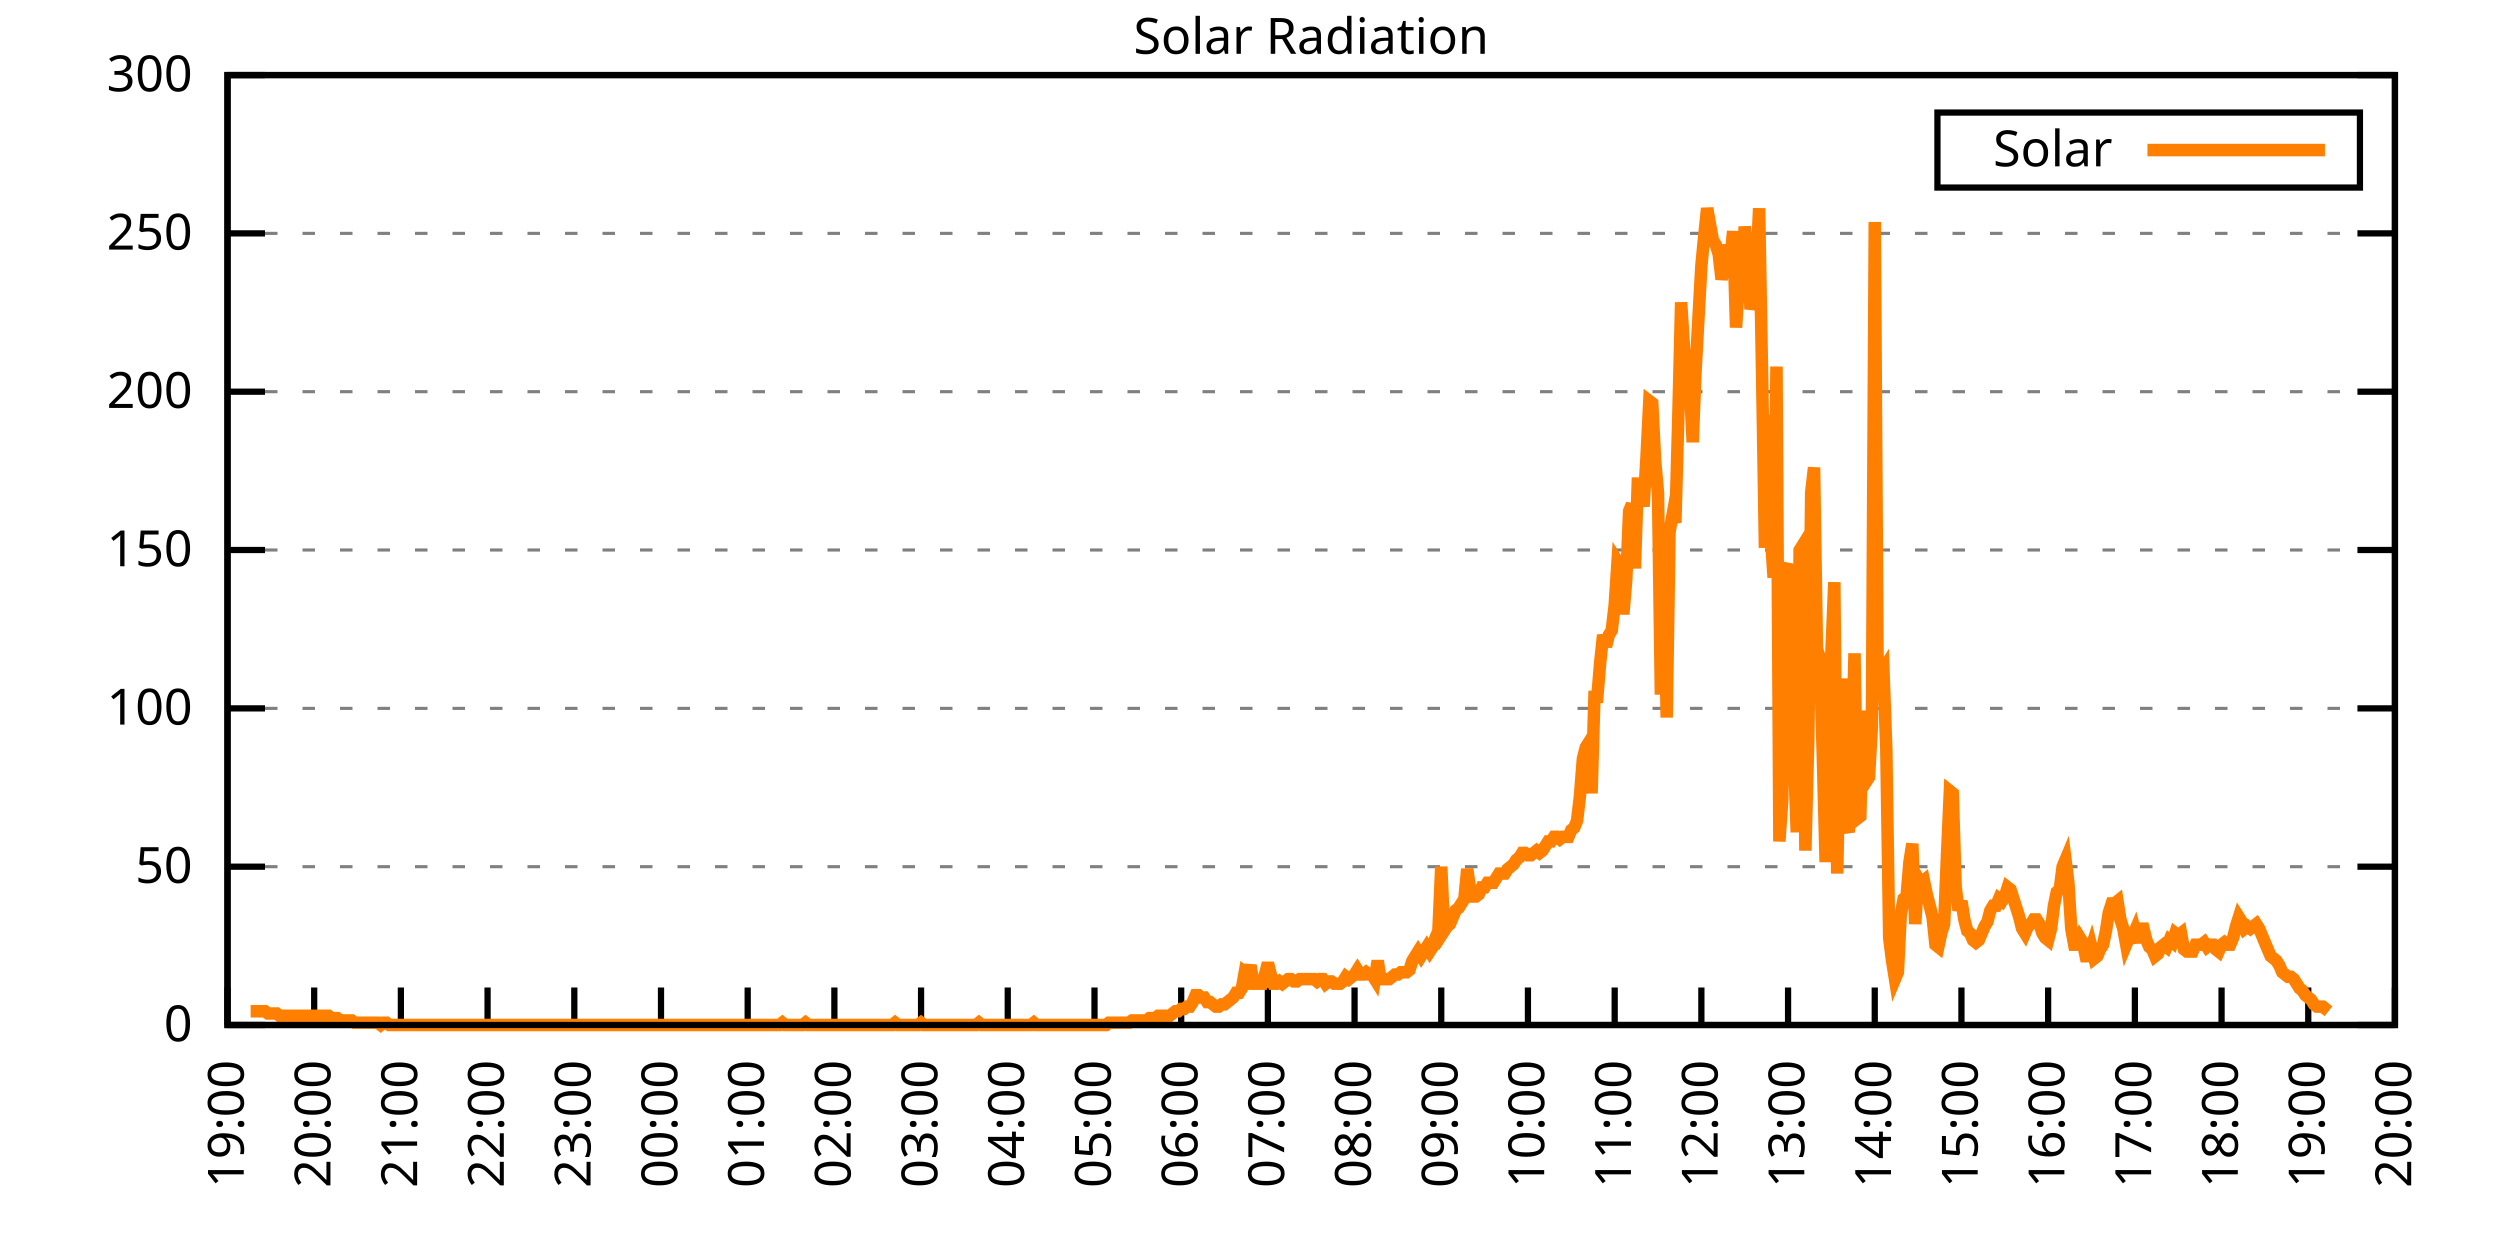
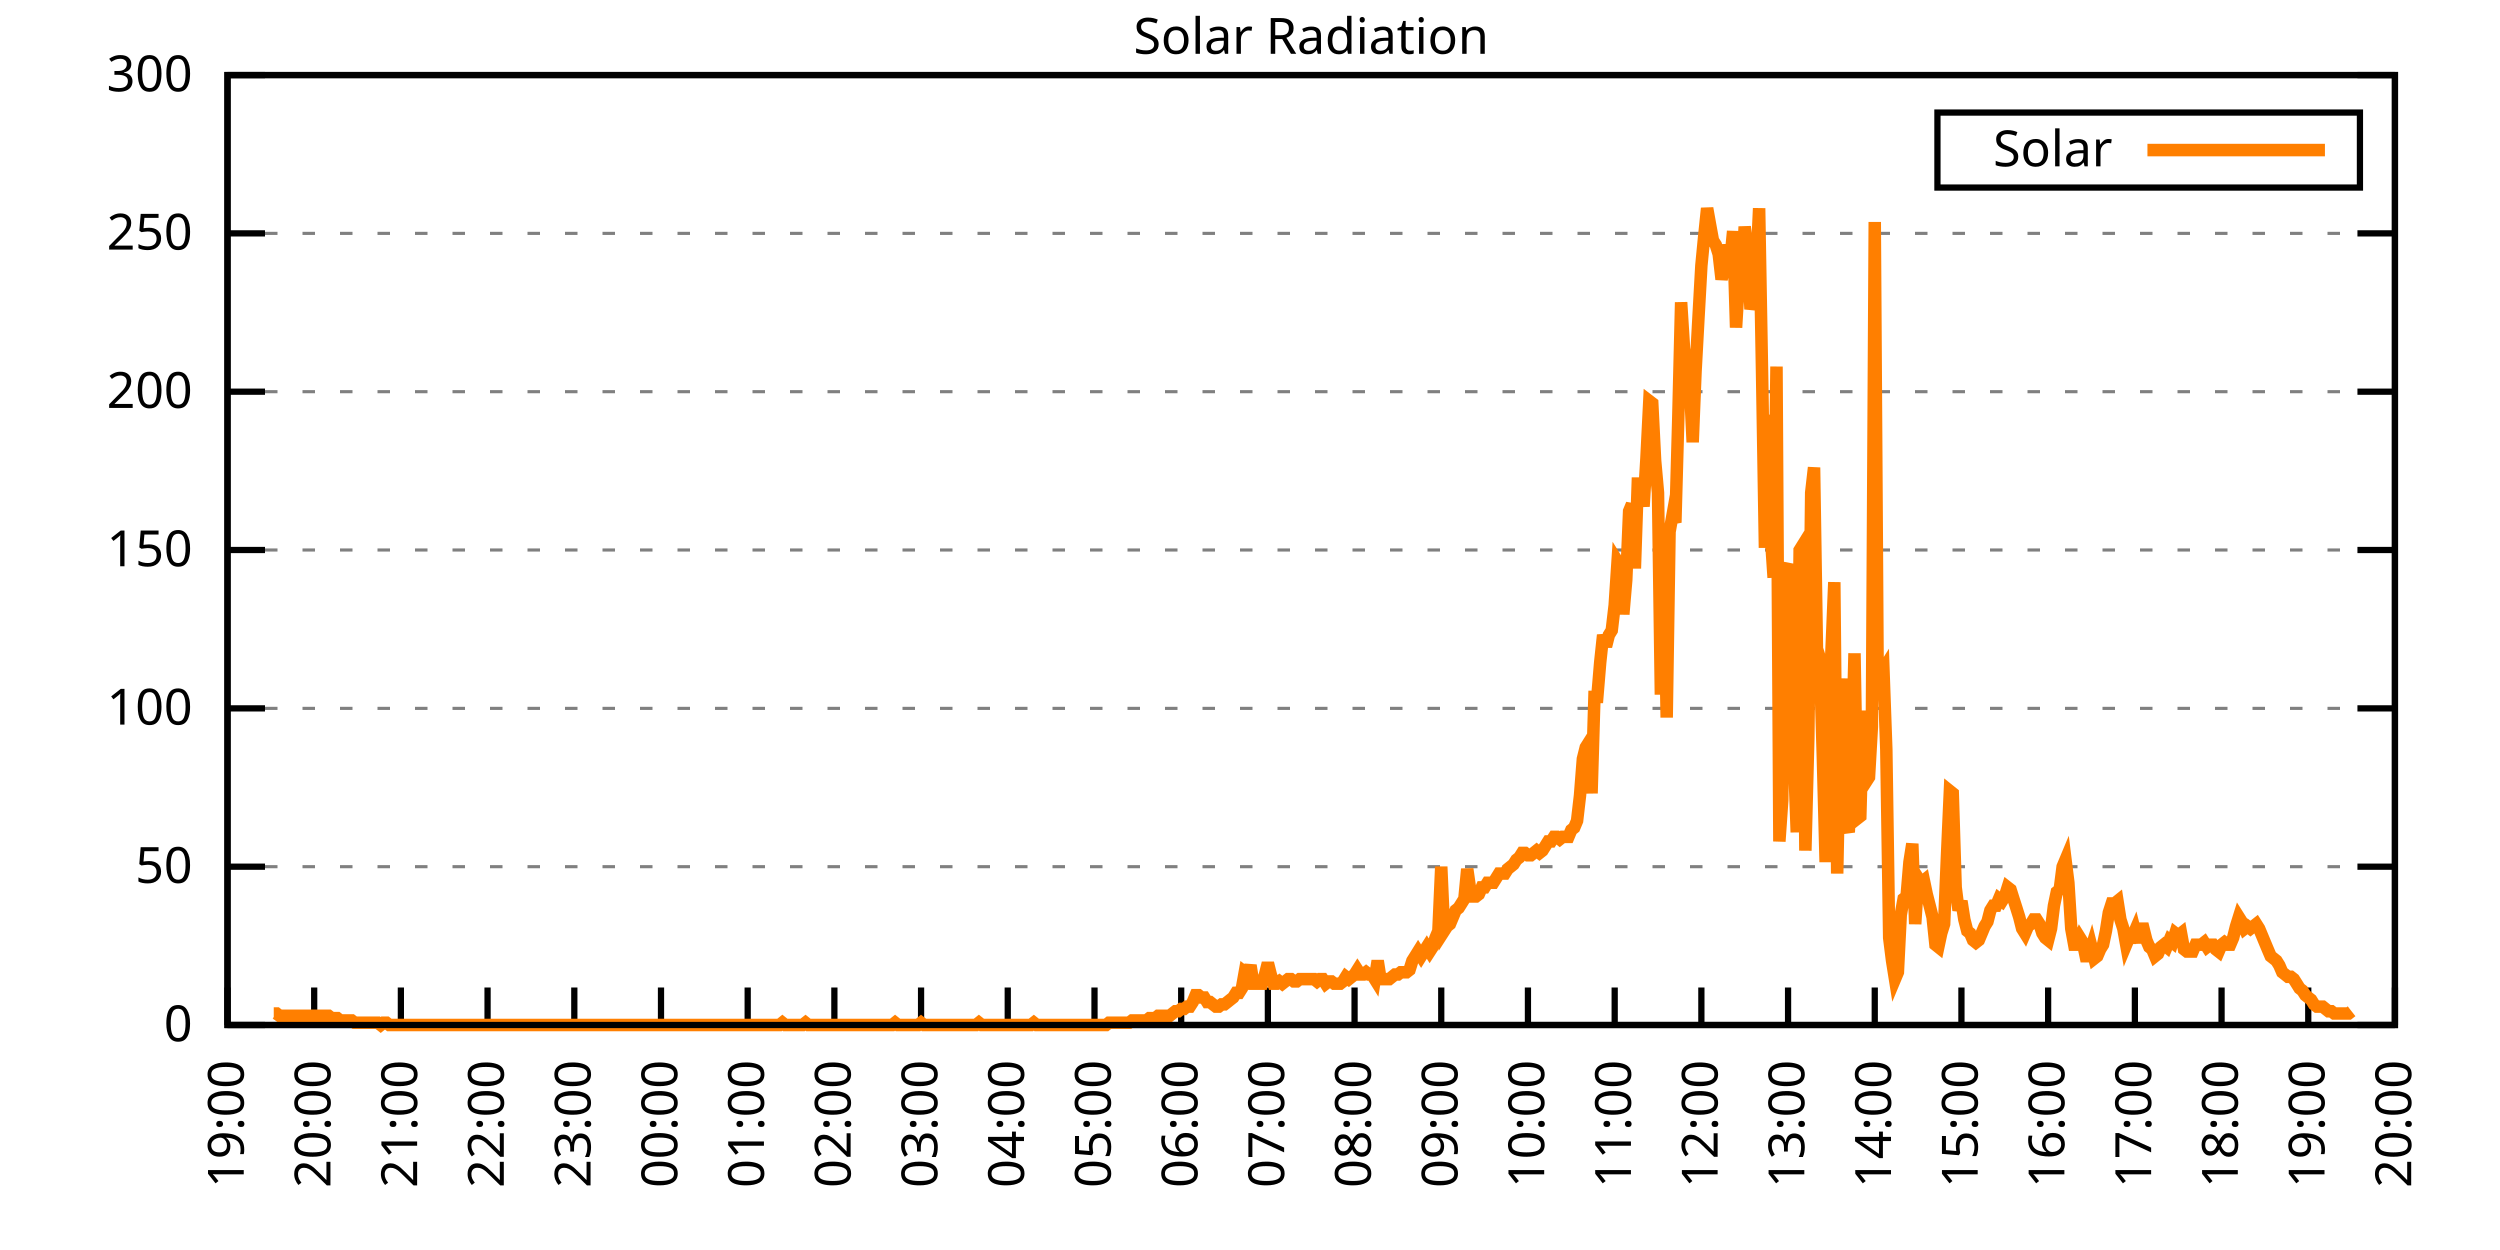
<svg xmlns="http://www.w3.org/2000/svg" xmlns:xlink="http://www.w3.org/1999/xlink" width="400" height="200" viewBox="0 0 400 200">
  <g id="gnuplot_canvas">
    <rect x="0" y="0" width="400" height="200" fill="none" />
    <defs>
      <circle id="gpDot" r="0.5" stroke-width="0.5" stroke="currentColor" />
      <path id="gpPt0" stroke-width="0.333" stroke="currentColor" d="M-1,0 h2 M0,-1 v2" />
      <path id="gpPt1" stroke-width="0.333" stroke="currentColor" d="M-1,-1 L1,1 M1,-1 L-1,1" />
      <path id="gpPt2" stroke-width="0.333" stroke="currentColor" d="M-1,0 L1,0 M0,-1 L0,1 M-1,-1 L1,1 M-1,1 L1,-1" />
      <rect id="gpPt3" stroke-width="0.333" stroke="currentColor" x="-1" y="-1" width="2" height="2" />
      <rect id="gpPt4" stroke-width="0.333" stroke="currentColor" fill="currentColor" x="-1" y="-1" width="2" height="2" />
      <circle id="gpPt5" stroke-width="0.333" stroke="currentColor" cx="0" cy="0" r="1" />
      <use xlink:href="#gpPt5" id="gpPt6" fill="currentColor" stroke="none" />
      <path id="gpPt7" stroke-width="0.333" stroke="currentColor" d="M0,-1.33 L-1.33,0.67 L1.33,0.67 z" />
      <use xlink:href="#gpPt7" id="gpPt8" fill="currentColor" stroke="none" />
      <use xlink:href="#gpPt7" id="gpPt9" stroke="currentColor" transform="rotate(180)" />
      <use xlink:href="#gpPt9" id="gpPt10" fill="currentColor" stroke="none" />
      <use xlink:href="#gpPt3" id="gpPt11" stroke="currentColor" transform="rotate(45)" />
      <use xlink:href="#gpPt11" id="gpPt12" fill="currentColor" stroke="none" />
      <path id="gpPt13" stroke-width="0.333" stroke="currentColor" d="M0,1.330 L1.265,0.411 L0.782,-1.067 L-0.782,-1.076 L-1.265,0.411 z" />
      <use xlink:href="#gpPt13" id="gpPt14" fill="currentColor" stroke="none" />
      <filter id="textbox" filterUnits="objectBoundingBox" x="0" y="0" height="1" width="1">
        <feFlood flood-color="white" flood-opacity="1" result="bgnd" />
        <feComposite in="SourceGraphic" in2="bgnd" operator="atop" />
      </filter>
      <filter id="greybox" filterUnits="objectBoundingBox" x="0" y="0" height="1" width="1">
        <feFlood flood-color="lightgrey" flood-opacity="1" result="grey" />
        <feComposite in="SourceGraphic" in2="grey" operator="atop" />
      </filter>
    </defs>
    <g fill="none" color="white" stroke="currentColor" stroke-width="1.00" stroke-linecap="butt" stroke-linejoin="miter">
</g>
    <g fill="none" color="black" stroke="currentColor" stroke-width="1.00" stroke-linecap="butt" stroke-linejoin="miter">
      <g stroke="none" shape-rendering="crispEdges">
        <polygon fill="rgb(255, 255, 255)" points="36.40,164.00 383.18,164.00 383.18,12.02 36.40,12.02 " />
      </g>
    </g>
    <g fill="none" color="black" stroke="currentColor" stroke-width="1.00" stroke-linecap="butt" stroke-linejoin="miter">
</g>
    <g fill="none" color="black" stroke="black" stroke-width="0.50" stroke-linecap="butt" stroke-linejoin="miter">
</g>
    <g fill="none" color="gray" stroke="currentColor" stroke-width="0.50" stroke-linecap="butt" stroke-linejoin="miter">
      <path stroke="gray" stroke-dasharray="2,4" class="gridline" d="M36.40,164.00 L383.19,164.00  " />
    </g>
    <g fill="none" color="gray" stroke="gray" stroke-width="1.00" stroke-linecap="butt" stroke-linejoin="miter">
</g>
    <g fill="none" color="black" stroke="currentColor" stroke-width="1.00" stroke-linecap="butt" stroke-linejoin="miter">
      <path stroke="black" d="M36.40,164.00 L42.40,164.00 M383.19,164.00 L377.19,164.00  " />
      <g transform="translate(30.80,166.60)" stroke="none" fill="black" font-family="Sans" font-size="8.00" text-anchor="end">
        <text>
          <tspan font-family="Sans"> 0</tspan>
        </text>
      </g>
    </g>
    <g fill="none" color="black" stroke="currentColor" stroke-width="1.00" stroke-linecap="butt" stroke-linejoin="miter">
</g>
    <g fill="none" color="black" stroke="black" stroke-width="0.50" stroke-linecap="butt" stroke-linejoin="miter">
</g>
    <g fill="none" color="gray" stroke="currentColor" stroke-width="0.50" stroke-linecap="butt" stroke-linejoin="miter">
      <path stroke="gray" stroke-dasharray="2,4" class="gridline" d="M36.40,138.67 L383.19,138.67  " />
    </g>
    <g fill="none" color="gray" stroke="gray" stroke-width="1.00" stroke-linecap="butt" stroke-linejoin="miter">
</g>
    <g fill="none" color="black" stroke="currentColor" stroke-width="1.00" stroke-linecap="butt" stroke-linejoin="miter">
      <path stroke="black" d="M36.40,138.67 L42.40,138.67 M383.19,138.67 L377.19,138.67  " />
      <g transform="translate(30.80,141.27)" stroke="none" fill="black" font-family="Sans" font-size="8.00" text-anchor="end">
        <text>
          <tspan font-family="Sans"> 50</tspan>
        </text>
      </g>
    </g>
    <g fill="none" color="black" stroke="currentColor" stroke-width="1.00" stroke-linecap="butt" stroke-linejoin="miter">
</g>
    <g fill="none" color="black" stroke="black" stroke-width="0.50" stroke-linecap="butt" stroke-linejoin="miter">
</g>
    <g fill="none" color="gray" stroke="currentColor" stroke-width="0.50" stroke-linecap="butt" stroke-linejoin="miter">
      <path stroke="gray" stroke-dasharray="2,4" class="gridline" d="M36.40,113.34 L383.19,113.34  " />
    </g>
    <g fill="none" color="gray" stroke="gray" stroke-width="1.00" stroke-linecap="butt" stroke-linejoin="miter">
</g>
    <g fill="none" color="black" stroke="currentColor" stroke-width="1.00" stroke-linecap="butt" stroke-linejoin="miter">
      <path stroke="black" d="M36.40,113.34 L42.40,113.34 M383.19,113.34 L377.19,113.34  " />
      <g transform="translate(30.80,115.94)" stroke="none" fill="black" font-family="Sans" font-size="8.00" text-anchor="end">
        <text>
          <tspan font-family="Sans"> 100</tspan>
        </text>
      </g>
    </g>
    <g fill="none" color="black" stroke="currentColor" stroke-width="1.00" stroke-linecap="butt" stroke-linejoin="miter">
</g>
    <g fill="none" color="black" stroke="black" stroke-width="0.50" stroke-linecap="butt" stroke-linejoin="miter">
</g>
    <g fill="none" color="gray" stroke="currentColor" stroke-width="0.50" stroke-linecap="butt" stroke-linejoin="miter">
      <path stroke="gray" stroke-dasharray="2,4" class="gridline" d="M36.40,88.00 L383.19,88.00  " />
    </g>
    <g fill="none" color="gray" stroke="gray" stroke-width="1.00" stroke-linecap="butt" stroke-linejoin="miter">
</g>
    <g fill="none" color="black" stroke="currentColor" stroke-width="1.00" stroke-linecap="butt" stroke-linejoin="miter">
      <path stroke="black" d="M36.40,88.00 L42.40,88.00 M383.19,88.00 L377.19,88.00  " />
      <g transform="translate(30.80,90.60)" stroke="none" fill="black" font-family="Sans" font-size="8.00" text-anchor="end">
        <text>
          <tspan font-family="Sans"> 150</tspan>
        </text>
      </g>
    </g>
    <g fill="none" color="black" stroke="currentColor" stroke-width="1.00" stroke-linecap="butt" stroke-linejoin="miter">
</g>
    <g fill="none" color="black" stroke="black" stroke-width="0.50" stroke-linecap="butt" stroke-linejoin="miter">
</g>
    <g fill="none" color="gray" stroke="currentColor" stroke-width="0.50" stroke-linecap="butt" stroke-linejoin="miter">
      <path stroke="gray" stroke-dasharray="2,4" class="gridline" d="M36.40,62.67 L383.19,62.67  " />
    </g>
    <g fill="none" color="gray" stroke="gray" stroke-width="1.00" stroke-linecap="butt" stroke-linejoin="miter">
</g>
    <g fill="none" color="black" stroke="currentColor" stroke-width="1.00" stroke-linecap="butt" stroke-linejoin="miter">
      <path stroke="black" d="M36.40,62.67 L42.40,62.67 M383.19,62.67 L377.19,62.67  " />
      <g transform="translate(30.80,65.27)" stroke="none" fill="black" font-family="Sans" font-size="8.00" text-anchor="end">
        <text>
          <tspan font-family="Sans"> 200</tspan>
        </text>
      </g>
    </g>
    <g fill="none" color="black" stroke="currentColor" stroke-width="1.00" stroke-linecap="butt" stroke-linejoin="miter">
</g>
    <g fill="none" color="black" stroke="black" stroke-width="0.50" stroke-linecap="butt" stroke-linejoin="miter">
</g>
    <g fill="none" color="gray" stroke="currentColor" stroke-width="0.50" stroke-linecap="butt" stroke-linejoin="miter">
      <path stroke="gray" stroke-dasharray="2,4" class="gridline" d="M36.40,37.34 L383.19,37.34  " />
    </g>
    <g fill="none" color="gray" stroke="gray" stroke-width="1.00" stroke-linecap="butt" stroke-linejoin="miter">
</g>
    <g fill="none" color="black" stroke="currentColor" stroke-width="1.00" stroke-linecap="butt" stroke-linejoin="miter">
      <path stroke="black" d="M36.40,37.34 L42.40,37.34 M383.19,37.34 L377.19,37.34  " />
      <g transform="translate(30.80,39.94)" stroke="none" fill="black" font-family="Sans" font-size="8.00" text-anchor="end">
        <text>
          <tspan font-family="Sans"> 250</tspan>
        </text>
      </g>
    </g>
    <g fill="none" color="black" stroke="currentColor" stroke-width="1.00" stroke-linecap="butt" stroke-linejoin="miter">
</g>
    <g fill="none" color="black" stroke="black" stroke-width="0.50" stroke-linecap="butt" stroke-linejoin="miter">
</g>
    <g fill="none" color="gray" stroke="currentColor" stroke-width="0.50" stroke-linecap="butt" stroke-linejoin="miter">
      <path stroke="gray" stroke-dasharray="2,4" class="gridline" d="M36.40,12.01 L383.19,12.01  " />
    </g>
    <g fill="none" color="gray" stroke="gray" stroke-width="1.00" stroke-linecap="butt" stroke-linejoin="miter">
</g>
    <g fill="none" color="black" stroke="currentColor" stroke-width="1.00" stroke-linecap="butt" stroke-linejoin="miter">
      <path stroke="black" d="M36.40,12.01 L42.40,12.01 M383.19,12.01 L377.19,12.01  " />
      <g transform="translate(30.80,14.61)" stroke="none" fill="black" font-family="Sans" font-size="8.00" text-anchor="end">
        <text>
          <tspan font-family="Sans"> 300</tspan>
        </text>
      </g>
    </g>
    <g fill="none" color="black" stroke="currentColor" stroke-width="1.00" stroke-linecap="butt" stroke-linejoin="miter">
      <path stroke="black" d="M36.40,164.00 L36.40,158.00  " />
      <g transform="translate(39.00,169.60) rotate(270.00)" stroke="none" fill="black" font-family="Sans" font-size="8.00" text-anchor="end">
        <text>
          <tspan font-family="Sans">19:00</tspan>
        </text>
      </g>
    </g>
    <g fill="none" color="black" stroke="currentColor" stroke-width="1.00" stroke-linecap="butt" stroke-linejoin="miter">
      <path stroke="black" d="M50.27,164.00 L50.27,158.00  " />
      <g transform="translate(52.87,169.60) rotate(270.00)" stroke="none" fill="black" font-family="Sans" font-size="8.00" text-anchor="end">
        <text>
          <tspan font-family="Sans">20:00</tspan>
        </text>
      </g>
    </g>
    <g fill="none" color="black" stroke="currentColor" stroke-width="1.00" stroke-linecap="butt" stroke-linejoin="miter">
      <path stroke="black" d="M64.14,164.00 L64.14,158.00  " />
      <g transform="translate(66.74,169.60) rotate(270.00)" stroke="none" fill="black" font-family="Sans" font-size="8.00" text-anchor="end">
        <text>
          <tspan font-family="Sans">21:00</tspan>
        </text>
      </g>
    </g>
    <g fill="none" color="black" stroke="currentColor" stroke-width="1.00" stroke-linecap="butt" stroke-linejoin="miter">
      <path stroke="black" d="M78.01,164.00 L78.01,158.00  " />
      <g transform="translate(80.61,169.60) rotate(270.00)" stroke="none" fill="black" font-family="Sans" font-size="8.00" text-anchor="end">
        <text>
          <tspan font-family="Sans">22:00</tspan>
        </text>
      </g>
    </g>
    <g fill="none" color="black" stroke="currentColor" stroke-width="1.00" stroke-linecap="butt" stroke-linejoin="miter">
      <path stroke="black" d="M91.89,164.00 L91.89,158.00  " />
      <g transform="translate(94.49,169.60) rotate(270.00)" stroke="none" fill="black" font-family="Sans" font-size="8.00" text-anchor="end">
        <text>
          <tspan font-family="Sans">23:00</tspan>
        </text>
      </g>
    </g>
    <g fill="none" color="black" stroke="currentColor" stroke-width="1.00" stroke-linecap="butt" stroke-linejoin="miter">
      <path stroke="black" d="M105.76,164.00 L105.76,158.00  " />
      <g transform="translate(108.36,169.60) rotate(270.00)" stroke="none" fill="black" font-family="Sans" font-size="8.00" text-anchor="end">
        <text>
          <tspan font-family="Sans">00:00</tspan>
        </text>
      </g>
    </g>
    <g fill="none" color="black" stroke="currentColor" stroke-width="1.00" stroke-linecap="butt" stroke-linejoin="miter">
      <path stroke="black" d="M119.63,164.00 L119.63,158.00  " />
      <g transform="translate(122.23,169.60) rotate(270.00)" stroke="none" fill="black" font-family="Sans" font-size="8.00" text-anchor="end">
        <text>
          <tspan font-family="Sans">01:00</tspan>
        </text>
      </g>
    </g>
    <g fill="none" color="black" stroke="currentColor" stroke-width="1.00" stroke-linecap="butt" stroke-linejoin="miter">
      <path stroke="black" d="M133.50,164.00 L133.50,158.00  " />
      <g transform="translate(136.10,169.60) rotate(270.00)" stroke="none" fill="black" font-family="Sans" font-size="8.00" text-anchor="end">
        <text>
          <tspan font-family="Sans">02:00</tspan>
        </text>
      </g>
    </g>
    <g fill="none" color="black" stroke="currentColor" stroke-width="1.00" stroke-linecap="butt" stroke-linejoin="miter">
      <path stroke="black" d="M147.37,164.00 L147.37,158.00  " />
      <g transform="translate(149.97,169.60) rotate(270.00)" stroke="none" fill="black" font-family="Sans" font-size="8.00" text-anchor="end">
        <text>
          <tspan font-family="Sans">03:00</tspan>
        </text>
      </g>
    </g>
    <g fill="none" color="black" stroke="currentColor" stroke-width="1.00" stroke-linecap="butt" stroke-linejoin="miter">
      <path stroke="black" d="M161.24,164.00 L161.24,158.00  " />
      <g transform="translate(163.84,169.60) rotate(270.00)" stroke="none" fill="black" font-family="Sans" font-size="8.00" text-anchor="end">
        <text>
          <tspan font-family="Sans">04:00</tspan>
        </text>
      </g>
    </g>
    <g fill="none" color="black" stroke="currentColor" stroke-width="1.00" stroke-linecap="butt" stroke-linejoin="miter">
      <path stroke="black" d="M175.12,164.00 L175.12,158.00  " />
      <g transform="translate(177.72,169.60) rotate(270.00)" stroke="none" fill="black" font-family="Sans" font-size="8.00" text-anchor="end">
        <text>
          <tspan font-family="Sans">05:00</tspan>
        </text>
      </g>
    </g>
    <g fill="none" color="black" stroke="currentColor" stroke-width="1.00" stroke-linecap="butt" stroke-linejoin="miter">
      <path stroke="black" d="M188.99,164.00 L188.99,158.00  " />
      <g transform="translate(191.59,169.60) rotate(270.00)" stroke="none" fill="black" font-family="Sans" font-size="8.00" text-anchor="end">
        <text>
          <tspan font-family="Sans">06:00</tspan>
        </text>
      </g>
    </g>
    <g fill="none" color="black" stroke="currentColor" stroke-width="1.00" stroke-linecap="butt" stroke-linejoin="miter">
      <path stroke="black" d="M202.86,164.00 L202.86,158.00  " />
      <g transform="translate(205.46,169.60) rotate(270.00)" stroke="none" fill="black" font-family="Sans" font-size="8.00" text-anchor="end">
        <text>
          <tspan font-family="Sans">07:00</tspan>
        </text>
      </g>
    </g>
    <g fill="none" color="black" stroke="currentColor" stroke-width="1.00" stroke-linecap="butt" stroke-linejoin="miter">
      <path stroke="black" d="M216.73,164.00 L216.73,158.00  " />
      <g transform="translate(219.33,169.60) rotate(270.00)" stroke="none" fill="black" font-family="Sans" font-size="8.00" text-anchor="end">
        <text>
          <tspan font-family="Sans">08:00</tspan>
        </text>
      </g>
    </g>
    <g fill="none" color="black" stroke="currentColor" stroke-width="1.00" stroke-linecap="butt" stroke-linejoin="miter">
      <path stroke="black" d="M230.60,164.00 L230.60,158.00  " />
      <g transform="translate(233.20,169.60) rotate(270.00)" stroke="none" fill="black" font-family="Sans" font-size="8.00" text-anchor="end">
        <text>
          <tspan font-family="Sans">09:00</tspan>
        </text>
      </g>
    </g>
    <g fill="none" color="black" stroke="currentColor" stroke-width="1.00" stroke-linecap="butt" stroke-linejoin="miter">
      <path stroke="black" d="M244.47,164.00 L244.47,158.00  " />
      <g transform="translate(247.07,169.60) rotate(270.00)" stroke="none" fill="black" font-family="Sans" font-size="8.00" text-anchor="end">
        <text>
          <tspan font-family="Sans">10:00</tspan>
        </text>
      </g>
    </g>
    <g fill="none" color="black" stroke="currentColor" stroke-width="1.00" stroke-linecap="butt" stroke-linejoin="miter">
      <path stroke="black" d="M258.35,164.00 L258.35,158.00  " />
      <g transform="translate(260.95,169.60) rotate(270.00)" stroke="none" fill="black" font-family="Sans" font-size="8.00" text-anchor="end">
        <text>
          <tspan font-family="Sans">11:00</tspan>
        </text>
      </g>
    </g>
    <g fill="none" color="black" stroke="currentColor" stroke-width="1.00" stroke-linecap="butt" stroke-linejoin="miter">
      <path stroke="black" d="M272.22,164.00 L272.22,158.00  " />
      <g transform="translate(274.82,169.60) rotate(270.00)" stroke="none" fill="black" font-family="Sans" font-size="8.00" text-anchor="end">
        <text>
          <tspan font-family="Sans">12:00</tspan>
        </text>
      </g>
    </g>
    <g fill="none" color="black" stroke="currentColor" stroke-width="1.00" stroke-linecap="butt" stroke-linejoin="miter">
      <path stroke="black" d="M286.09,164.00 L286.09,158.00  " />
      <g transform="translate(288.69,169.60) rotate(270.00)" stroke="none" fill="black" font-family="Sans" font-size="8.00" text-anchor="end">
        <text>
          <tspan font-family="Sans">13:00</tspan>
        </text>
      </g>
    </g>
    <g fill="none" color="black" stroke="currentColor" stroke-width="1.00" stroke-linecap="butt" stroke-linejoin="miter">
      <path stroke="black" d="M299.96,164.00 L299.96,158.00  " />
      <g transform="translate(302.56,169.60) rotate(270.00)" stroke="none" fill="black" font-family="Sans" font-size="8.00" text-anchor="end">
        <text>
          <tspan font-family="Sans">14:00</tspan>
        </text>
      </g>
    </g>
    <g fill="none" color="black" stroke="currentColor" stroke-width="1.00" stroke-linecap="butt" stroke-linejoin="miter">
      <path stroke="black" d="M313.83,164.00 L313.83,158.00  " />
      <g transform="translate(316.43,169.60) rotate(270.00)" stroke="none" fill="black" font-family="Sans" font-size="8.00" text-anchor="end">
        <text>
          <tspan font-family="Sans">15:00</tspan>
        </text>
      </g>
    </g>
    <g fill="none" color="black" stroke="currentColor" stroke-width="1.00" stroke-linecap="butt" stroke-linejoin="miter">
      <path stroke="black" d="M327.70,164.00 L327.70,158.00  " />
      <g transform="translate(330.30,169.60) rotate(270.00)" stroke="none" fill="black" font-family="Sans" font-size="8.00" text-anchor="end">
        <text>
          <tspan font-family="Sans">16:00</tspan>
        </text>
      </g>
    </g>
    <g fill="none" color="black" stroke="currentColor" stroke-width="1.00" stroke-linecap="butt" stroke-linejoin="miter">
      <path stroke="black" d="M341.58,164.00 L341.58,158.00  " />
      <g transform="translate(344.18,169.60) rotate(270.00)" stroke="none" fill="black" font-family="Sans" font-size="8.00" text-anchor="end">
        <text>
          <tspan font-family="Sans">17:00</tspan>
        </text>
      </g>
    </g>
    <g fill="none" color="black" stroke="currentColor" stroke-width="1.00" stroke-linecap="butt" stroke-linejoin="miter">
      <path stroke="black" d="M355.45,164.00 L355.45,158.00  " />
      <g transform="translate(358.05,169.60) rotate(270.00)" stroke="none" fill="black" font-family="Sans" font-size="8.00" text-anchor="end">
        <text>
          <tspan font-family="Sans">18:00</tspan>
        </text>
      </g>
    </g>
    <g fill="none" color="black" stroke="currentColor" stroke-width="1.00" stroke-linecap="butt" stroke-linejoin="miter">
      <path stroke="black" d="M369.32,164.00 L369.32,158.00  " />
      <g transform="translate(371.92,169.60) rotate(270.00)" stroke="none" fill="black" font-family="Sans" font-size="8.00" text-anchor="end">
        <text>
          <tspan font-family="Sans">19:00</tspan>
        </text>
      </g>
    </g>
    <g fill="none" color="black" stroke="currentColor" stroke-width="1.00" stroke-linecap="butt" stroke-linejoin="miter">
      <path stroke="black" d="M383.19,164.00 L383.19,158.00  " />
      <g transform="translate(385.79,169.60) rotate(270.00)" stroke="none" fill="black" font-family="Sans" font-size="8.00" text-anchor="end">
        <text>
          <tspan font-family="Sans">20:00</tspan>
        </text>
      </g>
    </g>
    <g fill="none" color="black" stroke="currentColor" stroke-width="1.00" stroke-linecap="butt" stroke-linejoin="miter">
</g>
    <g fill="none" color="black" stroke="currentColor" stroke-width="1.00" stroke-linecap="butt" stroke-linejoin="miter">
      <path stroke="black" d="M36.40,12.01 L36.40,164.00 L383.19,164.00 L383.19,12.01 L36.40,12.01 Z  " />
    </g>
    <g fill="none" color="black" stroke="currentColor" stroke-width="1.00" stroke-linecap="butt" stroke-linejoin="miter">
</g>
    <g fill="none" color="black" stroke="currentColor" stroke-width="1.00" stroke-linecap="butt" stroke-linejoin="miter">
      <path stroke="black" d="M309.99,30.01 L309.99,18.01 L377.59,18.01 L377.59,30.01 L309.99,30.01 Z  " />
    </g>
    <g id="Solar_Radiation_plot_1">
      <g fill="none" color="white" stroke="black" stroke-width="2.00" stroke-linecap="butt" stroke-linejoin="miter">
</g>
      <g fill="none" color="black" stroke="currentColor" stroke-width="2.00" stroke-linecap="butt" stroke-linejoin="miter">
        <g transform="translate(337.99,26.61)" stroke="none" fill="black" font-family="Sans" font-size="8.00" text-anchor="end">
          <text>
            <tspan font-family="Sans">Solar</tspan>
          </text>
        </g>
      </g>
      <g fill="none" color="black" stroke="currentColor" stroke-width="2.00" stroke-linecap="butt" stroke-linejoin="miter">
-         <path stroke="rgb(255, 127,   0)" d="M343.59,24.01 L371.99,24.01 M40.10,161.80 L40.56,161.80 L41.02,161.80 L41.49,161.80 L41.95,161.80 L42.41,161.80   L42.87,162.16 L43.34,162.16 L43.80,162.16 L44.26,162.16 L44.72,162.53 L45.19,162.53 L45.65,162.53 L46.11,162.53   L46.57,162.53 L47.03,162.53 L47.50,162.53 L47.96,162.53 L48.42,162.53 L48.88,162.53 L49.35,162.53 L49.81,162.53   L50.27,162.53 L50.73,162.53 L51.20,162.53 L51.66,162.53 L52.12,162.53 L52.58,162.53 L53.05,162.90 L53.51,162.90   L53.97,162.90 L54.43,163.27 L54.90,163.27 L55.36,163.27 L55.82,163.27 L56.28,163.27 L56.75,163.63 L57.21,163.63   L57.67,163.63 L58.13,163.63 L58.59,163.63 L59.06,163.63 L59.52,163.63 L59.98,163.63 L60.44,163.63 L60.91,164.00   L61.37,163.63 L61.83,163.63 L62.29,164.00 L62.76,164.00 L63.22,164.00 L63.68,164.00 L64.14,164.00 L64.61,164.00   L65.07,164.00 L65.53,164.00 L65.99,164.00 L66.46,164.00 L66.92,164.00 L67.38,164.00 L67.84,164.00 L68.30,164.00   L68.77,164.00 L69.23,164.00 L69.69,164.00 L70.15,164.00 L70.62,164.00 L71.08,164.00 L71.54,164.00 L72.00,164.00   L72.47,164.00 L72.93,164.00 L73.39,164.00 L73.85,164.00 L74.32,164.00 L74.78,164.00 L75.24,164.00 L75.70,164.00   L76.17,164.00 L76.63,164.00 L77.09,164.00 L77.55,164.00 L78.01,164.00 L78.48,164.00 L78.94,164.00 L79.40,164.00   L79.86,164.00 L80.33,164.00 L80.79,164.00 L81.25,164.00 L81.71,164.00 L82.18,164.00 L82.64,164.00 L83.10,164.00   L83.56,164.00 L84.03,164.00 L84.49,164.00 L84.95,164.00 L85.41,164.00 L85.88,164.00 L86.34,164.00 L86.80,164.00   L87.26,164.00 L87.72,164.00 L88.19,164.00 L88.65,164.00 L89.11,164.00 L89.57,164.00 L90.04,164.00 L90.50,164.00   L90.96,164.00 L91.42,164.00 L91.89,164.00 L92.35,164.00 L92.81,164.00 L93.27,164.00 L93.74,164.00 L94.20,164.00   L94.66,164.00 L95.12,164.00 L95.59,164.00 L96.05,164.00 L96.51,164.00 L96.97,164.00 L97.44,164.00 L97.90,164.00   L98.36,164.00 L98.82,164.00 L99.28,164.00 L99.75,164.00 L100.21,164.00 L100.67,164.00 L101.13,164.00 L101.60,164.00   L102.06,164.00 L102.52,164.00 L102.98,164.00 L103.45,164.00 L103.91,164.00 L104.37,164.00 L104.83,164.00 L105.30,164.00   L105.76,164.00 L106.22,164.00 L106.68,164.00 L107.15,164.00 L107.61,164.00 L108.07,164.00 L108.53,164.00 L108.99,164.00   L109.46,164.00 L109.92,164.00 L110.38,164.00 L110.84,164.00 L111.31,164.00 L111.77,164.00 L112.23,164.00 L112.69,164.00   L113.16,164.00 L113.62,164.00 L114.08,164.00 L114.54,164.00 L115.01,164.00 L115.47,164.00 L115.93,164.00 L116.39,164.00   L116.86,164.00 L117.32,164.00 L117.78,164.00 L118.24,164.00 L118.70,164.00 L119.17,164.00 L119.63,164.00 L120.09,164.00   L120.55,164.00 L121.02,164.00 L121.48,164.00 L121.94,164.00 L122.40,164.00 L122.87,164.00 L123.33,164.00 L123.79,164.00   L124.25,164.00 L124.72,164.00 L125.18,163.63 L125.64,164.00 L126.10,164.00 L126.57,164.00 L127.03,164.00 L127.49,164.00   L127.95,164.00 L128.41,164.00 L128.88,163.63 L129.34,164.00 L129.80,164.00 L130.26,164.00 L130.73,164.00 L131.19,164.00   L131.65,164.00 L132.11,164.00 L132.58,164.00 L133.04,164.00 L133.50,164.00 L133.96,164.00 L134.43,164.00 L134.89,164.00   L135.35,164.00 L135.81,164.00 L136.28,164.00 L136.74,164.00 L137.20,164.00 L137.66,164.00 L138.13,164.00 L138.59,164.00   L139.05,164.00 L139.51,164.00 L139.97,164.00 L140.44,164.00 L140.90,164.00 L141.36,164.00 L141.82,164.00 L142.29,164.00   L142.75,164.00 L143.21,163.63 L143.67,164.00 L144.14,164.00 L144.60,164.00 L145.06,164.00 L145.52,164.00 L145.99,164.00   L146.45,164.00 L146.91,164.00 L147.37,163.63 L147.84,164.00 L148.30,164.00 L148.76,164.00 L149.22,164.00 L149.68,164.00   L150.15,164.00 L150.61,164.00 L151.07,164.00 L151.53,164.00 L152.00,164.00 L152.46,164.00 L152.92,164.00 L153.38,164.00   L153.85,164.00 L154.31,164.00 L154.77,164.00 L155.23,164.00 L155.70,164.00 L156.16,164.00 L156.62,163.63 L157.08,164.00   L157.55,164.00 L158.01,164.00 L158.47,164.00 L158.93,164.00 L159.39,164.00 L159.86,164.00 L160.32,164.00 L160.78,164.00   L161.24,164.00 L161.71,164.00 L162.17,164.00 L162.63,164.00 L163.09,164.00 L163.56,164.00 L164.02,164.00 L164.48,164.00   L164.94,164.00 L165.41,163.63 L165.87,164.00 L166.33,164.00 L166.79,164.00 L167.26,164.00 L167.72,164.00 L168.18,164.00   L168.64,164.00 L169.10,164.00 L169.57,164.00 L170.03,164.00 L170.49,164.00 L170.95,164.00 L171.42,164.00 L171.88,164.00   L172.34,164.00 L172.80,164.00 L173.27,164.00 L173.73,164.00 L174.19,164.00 L174.65,164.00 L175.12,164.00 L175.58,164.00   L176.04,164.00 L176.50,164.00 L176.97,164.00 L177.43,163.63 L177.89,163.63 L178.35,163.63 L178.82,163.63 L179.28,163.63   L179.74,163.63 L180.20,163.63 L180.66,163.63 L181.13,163.27 L181.59,163.27 L182.05,163.27 L182.51,163.27 L182.98,163.27   L183.44,163.27 L183.90,162.90 L184.36,162.90 L184.83,162.90 L185.29,162.53 L185.75,162.53 L186.21,162.53 L186.68,162.53   L187.14,162.53 L187.60,162.16 L188.06,161.80 L188.53,161.80 L188.99,161.43 L189.45,161.43 L189.91,161.06 L190.37,161.06   L190.84,160.33 L191.30,159.23 L191.76,159.23 L192.22,159.60 L192.69,159.60 L193.15,160.33 L193.61,160.33 L194.07,160.70   L194.54,161.06 L195.00,161.06 L195.46,160.70 L195.92,160.70 L196.39,160.33 L196.85,159.96 L197.31,159.60 L197.77,158.86   L198.24,158.86 L198.70,158.13 L199.16,155.56 L199.62,155.92 L200.08,154.46 L200.55,157.39 L201.01,157.39 L201.47,157.39   L201.93,157.39 L202.40,155.92 L202.86,154.09 L203.32,155.92 L203.78,157.39 L204.25,157.39 L204.71,157.03 L205.17,157.39   L205.63,157.03 L206.10,156.66 L206.56,156.66 L207.02,157.03 L207.48,157.03 L207.95,156.66 L208.41,156.66 L208.87,156.66   L209.33,156.66 L209.80,156.66 L210.26,156.66 L210.72,157.03 L211.18,156.66 L211.64,156.66 L212.11,157.39 L212.57,157.03   L213.03,157.03 L213.49,157.39 L213.96,157.39 L214.42,157.39 L214.88,157.03 L215.34,156.29 L215.81,156.66 L216.27,156.29   L216.73,155.92 L217.19,155.19 L217.66,155.92 L218.12,155.92 L218.58,155.56 L219.04,155.92 L219.51,155.92 L219.97,156.66   L220.43,153.72 L220.89,156.66 L221.35,156.66 L221.82,156.66 L222.28,156.66 L222.74,156.29 L223.20,155.92 L223.67,155.92   L224.13,155.56 L224.59,155.56 L225.05,155.56 L225.52,155.19 L225.98,153.72 L226.44,152.99 L226.90,152.25 L227.37,152.99   L227.83,152.25 L228.29,151.52 L228.75,152.25 L229.22,151.52 L229.68,150.05 L230.14,148.95 L230.60,138.67 L231.06,148.95   L231.53,148.22 L231.99,147.85 L232.45,146.75 L232.91,145.65 L233.38,145.28 L233.84,144.55 L234.30,143.81 L234.76,139.04   L235.23,142.34 L235.69,143.44 L236.15,143.44 L236.61,143.08 L237.08,141.98 L237.54,141.98 L238.00,141.24 L238.46,141.24   L238.93,141.24 L239.39,140.51 L239.85,139.77 L240.31,139.77 L240.77,139.77 L241.24,139.04 L241.70,138.67 L242.16,138.30   L242.62,137.57 L243.09,137.20 L243.55,136.47 L244.01,136.47 L244.47,136.84 L244.94,136.84 L245.40,136.47 L245.86,136.10   L246.32,136.47 L246.79,136.10 L247.25,135.37 L247.71,134.63 L248.17,134.63 L248.64,133.90 L249.10,133.90 L249.56,134.27   L250.02,133.90 L250.49,133.90 L250.95,133.90 L251.41,132.80 L251.87,132.43 L252.33,131.33 L252.80,127.29 L253.26,121.42   L253.72,119.58 L254.18,118.85 L254.65,126.93 L255.11,111.51 L255.57,111.51 L256.03,106.00 L256.50,101.60 L256.96,103.43   L257.42,101.60 L257.88,100.86 L258.35,96.83 L258.81,89.85 L259.27,90.59 L259.73,98.29 L260.20,92.79 L260.66,81.78   L261.12,80.67 L261.58,90.95 L262.04,77.37 L262.51,77.37 L262.97,81.04 L263.43,73.33 L263.89,64.16 L264.36,64.52   L264.82,73.70 L265.28,78.84 L265.74,111.14 L266.21,88.38 L266.67,114.81 L267.13,85.08 L267.59,82.51 L268.06,83.61   L268.52,67.09 L268.98,48.37 L269.44,55.71 L269.91,59.38 L270.37,61.22 L270.83,70.76 L271.29,59.38 L271.75,50.94   L272.22,42.50 L272.68,37.73 L273.14,33.32 L273.60,35.89 L274.07,38.46 L274.53,39.19 L274.99,40.66 L275.45,44.70   L275.92,42.50 L276.38,39.19 L276.84,41.76 L277.30,36.99 L277.77,52.41 L278.23,44.70 L278.69,44.70 L279.15,36.26   L279.62,40.30 L280.08,49.47 L280.54,47.64 L281.00,43.23 L281.46,33.32 L281.93,59.75 L282.39,87.65 L282.85,66.36   L283.31,85.45 L283.78,92.42 L284.24,58.65 L284.70,134.63 L285.16,128.03 L285.63,91.32 L286.09,90.22 L286.55,116.28   L287.01,120.32 L287.48,133.17 L287.94,88.02 L288.40,87.28 L288.86,136.10 L289.33,118.12 L289.79,78.84 L290.25,74.80   L290.71,103.80 L291.18,105.27 L291.64,120.69 L292.10,137.94 L292.56,116.28 L293.02,104.53 L293.49,93.15 L293.95,139.77   L294.41,117.01 L294.87,108.57 L295.34,131.70 L295.80,133.17 L296.26,123.25 L296.72,104.53 L297.19,130.96 L297.65,130.60   L298.11,113.71 L298.57,125.09 L299.04,124.36 L299.50,116.28 L299.96,35.52 L300.42,107.10 L300.89,107.84 L301.35,107.10   L301.81,119.95 L302.27,150.05 L302.73,153.72 L303.20,156.66 L303.66,155.56 L304.12,146.38 L304.58,143.81 L305.05,143.44   L305.51,137.94 L305.97,135.00 L306.43,147.85 L306.90,140.51 L307.36,141.24 L307.82,140.87 L308.28,143.08 L308.75,144.91   L309.21,146.75 L309.67,151.15 L310.13,151.52 L310.60,149.32 L311.06,147.85 L311.52,136.84 L311.98,126.56 L312.44,126.93   L312.91,141.98 L313.37,145.65 L313.83,144.18 L314.29,147.11 L314.76,148.95 L315.22,149.32 L315.68,150.42 L316.14,150.79   L316.61,150.42 L317.07,149.32 L317.53,148.22 L317.99,147.48 L318.46,145.65 L318.92,144.91 L319.38,144.91 L319.84,143.81   L320.31,144.18 L320.77,143.44 L321.23,141.98 L321.69,142.34 L322.15,143.81 L322.62,145.28 L323.08,146.75 L323.54,148.58   L324.00,149.32 L324.47,148.22 L324.93,147.85 L325.39,147.11 L325.85,147.11 L326.32,147.85 L326.78,149.32 L327.24,150.05   L327.70,150.42 L328.17,148.58 L328.63,144.91 L329.09,142.71 L329.55,142.34 L330.02,138.67 L330.48,137.57 L330.94,141.24   L331.40,148.58 L331.87,151.15 L332.33,151.15 L332.79,150.05 L333.25,150.79 L333.71,152.99 L334.18,152.99 L334.64,151.52   L335.10,153.35 L335.56,152.99 L336.03,151.89 L336.49,151.15 L336.95,148.95 L337.41,146.01 L337.88,144.55 L338.34,144.55   L338.80,144.18 L339.26,147.11 L339.73,148.58 L340.19,151.15 L340.65,150.05 L341.11,150.05 L341.58,148.95 L342.04,150.79   L342.50,148.58 L342.96,148.58 L343.42,150.42 L343.89,151.52 L344.35,151.89 L344.81,152.99 L345.27,152.62 L345.74,151.52   L346.20,151.15 L346.66,151.52 L347.12,150.42 L347.59,150.79 L348.05,149.32 L348.51,149.68 L348.97,149.32 L349.44,151.89   L349.90,152.25 L350.36,152.25 L350.82,152.25 L351.29,151.15 L351.75,151.15 L352.21,151.15 L352.67,150.79 L353.13,151.52   L353.60,151.15 L354.06,151.15 L354.52,151.89 L354.98,152.25 L355.45,151.15 L355.91,150.79 L356.37,151.15 L356.83,151.15   L357.30,150.05 L357.76,148.22 L358.22,146.75 L358.68,147.48 L359.15,148.58 L359.61,148.22 L360.07,148.58 L360.53,148.22   L361.00,147.85 L361.46,148.58 L361.92,149.68 L362.38,150.79 L362.84,151.89 L363.31,152.99 L363.77,153.35 L364.23,153.72   L364.69,154.46 L365.16,155.56 L365.62,155.92 L366.08,156.29 L366.54,156.29 L367.01,156.66 L367.47,157.39 L367.93,158.13   L368.39,158.49 L368.86,159.23 L369.32,159.60 L369.78,159.96 L370.24,160.70 L370.71,161.06 L371.17,161.06 L371.63,161.06   L372.09,161.43 L372.56,161.80  " />
+         <path stroke="rgb(255, 127,   0)" d="M343.59,24.01 L371.99,24.01 M43.80,162.16 L44.26,162.16 L44.72,162.53 L45.19,162.53 L45.65,162.53 L46.11,162.53   L46.57,162.53 L47.03,162.53 L47.50,162.53 L47.96,162.53 L48.42,162.53 L48.88,162.53 L49.35,162.53 L49.81,162.53   L50.27,162.53 L50.73,162.53 L51.20,162.53 L51.66,162.53 L52.12,162.53 L52.58,162.53 L53.05,162.90 L53.51,162.90   L53.97,162.90 L54.43,163.27 L54.90,163.27 L55.36,163.27 L55.82,163.27 L56.28,163.27 L56.75,163.63 L57.21,163.63   L57.67,163.63 L58.13,163.63 L58.59,163.63 L59.06,163.63 L59.52,163.63 L59.98,163.63 L60.44,163.63 L60.91,164.00   L61.37,163.63 L61.83,163.63 L62.29,164.00 L62.76,164.00 L63.22,164.00 L63.68,164.00 L64.14,164.00 L64.61,164.00   L65.07,164.00 L65.53,164.00 L65.99,164.00 L66.46,164.00 L66.92,164.00 L67.38,164.00 L67.84,164.00 L68.30,164.00   L68.77,164.00 L69.23,164.00 L69.69,164.00 L70.15,164.00 L70.62,164.00 L71.08,164.00 L71.54,164.00 L72.00,164.00   L72.47,164.00 L72.93,164.00 L73.39,164.00 L73.85,164.00 L74.32,164.00 L74.78,164.00 L75.24,164.00 L75.70,164.00   L76.17,164.00 L76.63,164.00 L77.09,164.00 L77.55,164.00 L78.01,164.00 L78.48,164.00 L78.94,164.00 L79.40,164.00   L79.86,164.00 L80.33,164.00 L80.79,164.00 L81.25,164.00 L81.71,164.00 L82.18,164.00 L82.64,164.00 L83.10,164.00   L83.56,164.00 L84.03,164.00 L84.49,164.00 L84.95,164.00 L85.41,164.00 L85.88,164.00 L86.34,164.00 L86.80,164.00   L87.26,164.00 L87.72,164.00 L88.19,164.00 L88.65,164.00 L89.11,164.00 L89.57,164.00 L90.04,164.00 L90.50,164.00   L90.96,164.00 L91.42,164.00 L91.89,164.00 L92.35,164.00 L92.81,164.00 L93.27,164.00 L93.74,164.00 L94.20,164.00   L94.66,164.00 L95.12,164.00 L95.59,164.00 L96.05,164.00 L96.51,164.00 L96.97,164.00 L97.44,164.00 L97.90,164.00   L98.36,164.00 L98.82,164.00 L99.28,164.00 L99.75,164.00 L100.21,164.00 L100.67,164.00 L101.13,164.00 L101.60,164.00   L102.06,164.00 L102.52,164.00 L102.98,164.00 L103.45,164.00 L103.91,164.00 L104.37,164.00 L104.83,164.00 L105.30,164.00   L105.76,164.00 L106.22,164.00 L106.68,164.00 L107.15,164.00 L107.61,164.00 L108.07,164.00 L108.53,164.00 L108.99,164.00   L109.46,164.00 L109.92,164.00 L110.38,164.00 L110.84,164.00 L111.31,164.00 L111.77,164.00 L112.23,164.00 L112.69,164.00   L113.16,164.00 L113.62,164.00 L114.08,164.00 L114.54,164.00 L115.01,164.00 L115.47,164.00 L115.93,164.00 L116.39,164.00   L116.86,164.00 L117.32,164.00 L117.78,164.00 L118.24,164.00 L118.70,164.00 L119.17,164.00 L119.63,164.00 L120.09,164.00   L120.55,164.00 L121.02,164.00 L121.48,164.00 L121.94,164.00 L122.40,164.00 L122.87,164.00 L123.33,164.00 L123.79,164.00   L124.25,164.00 L124.72,164.00 L125.18,163.63 L125.64,164.00 L126.10,164.00 L126.57,164.00 L127.03,164.00 L127.49,164.00   L127.95,164.00 L128.41,164.00 L128.88,163.63 L129.34,164.00 L129.80,164.00 L130.26,164.00 L130.73,164.00 L131.19,164.00   L131.65,164.00 L132.11,164.00 L132.58,164.00 L133.04,164.00 L133.50,164.00 L133.96,164.00 L134.43,164.00 L134.89,164.00   L135.35,164.00 L135.81,164.00 L136.28,164.00 L136.74,164.00 L137.20,164.00 L137.66,164.00 L138.13,164.00 L138.59,164.00   L139.05,164.00 L139.51,164.00 L139.97,164.00 L140.44,164.00 L140.90,164.00 L141.36,164.00 L141.82,164.00 L142.29,164.00   L142.75,164.00 L143.21,163.63 L143.67,164.00 L144.14,164.00 L144.60,164.00 L145.06,164.00 L145.52,164.00 L145.99,164.00   L146.45,164.00 L146.91,164.00 L147.37,163.63 L147.84,164.00 L148.30,164.00 L148.76,164.00 L149.22,164.00 L149.68,164.00   L150.15,164.00 L150.61,164.00 L151.07,164.00 L151.53,164.00 L152.00,164.00 L152.46,164.00 L152.92,164.00 L153.38,164.00   L153.85,164.00 L154.31,164.00 L154.77,164.00 L155.23,164.00 L155.70,164.00 L156.16,164.00 L156.62,163.63 L157.08,164.00   L157.55,164.00 L158.01,164.00 L158.47,164.00 L158.93,164.00 L159.39,164.00 L159.86,164.00 L160.32,164.00 L160.78,164.00   L161.24,164.00 L161.71,164.00 L162.17,164.00 L162.63,164.00 L163.09,164.00 L163.56,164.00 L164.02,164.00 L164.48,164.00   L164.94,164.00 L165.41,163.63 L165.87,164.00 L166.33,164.00 L166.79,164.00 L167.26,164.00 L167.72,164.00 L168.18,164.00   L168.64,164.00 L169.10,164.00 L169.57,164.00 L170.03,164.00 L170.49,164.00 L170.95,164.00 L171.42,164.00 L171.88,164.00   L172.34,164.00 L172.80,164.00 L173.27,164.00 L173.73,164.00 L174.19,164.00 L174.65,164.00 L175.12,164.00 L175.58,164.00   L176.04,164.00 L176.50,164.00 L176.97,164.00 L177.43,163.63 L177.89,163.63 L178.35,163.63 L178.82,163.63 L179.28,163.63   L179.74,163.63 L180.20,163.63 L180.66,163.63 L181.13,163.27 L181.59,163.27 L182.05,163.27 L182.51,163.27 L182.98,163.27   L183.44,163.27 L183.90,162.90 L184.36,162.90 L184.83,162.90 L185.29,162.53 L185.75,162.53 L186.21,162.53 L186.68,162.53   L187.14,162.53 L187.60,162.16 L188.06,161.80 L188.53,161.80 L188.99,161.43 L189.45,161.43 L189.91,161.06 L190.37,161.06   L190.84,160.33 L191.30,159.23 L191.76,159.23 L192.22,159.60 L192.69,159.60 L193.15,160.33 L193.61,160.33 L194.07,160.70   L194.54,161.06 L195.00,161.06 L195.46,160.70 L195.92,160.70 L196.39,160.33 L196.85,159.96 L197.31,159.60 L197.77,158.86   L198.24,158.86 L198.70,158.13 L199.16,155.56 L199.62,155.92 L200.08,154.46 L200.55,157.39 L201.01,157.39 L201.47,157.39   L201.93,157.39 L202.40,155.92 L202.86,154.09 L203.32,155.92 L203.78,157.39 L204.25,157.39 L204.71,157.03 L205.17,157.39   L205.63,157.03 L206.10,156.66 L206.56,156.66 L207.02,157.03 L207.48,157.03 L207.95,156.66 L208.41,156.66 L208.87,156.66   L209.33,156.66 L209.80,156.66 L210.26,156.66 L210.72,157.03 L211.18,156.66 L211.64,156.66 L212.11,157.39 L212.57,157.03   L213.03,157.03 L213.49,157.39 L213.96,157.39 L214.42,157.39 L214.88,157.03 L215.34,156.29 L215.81,156.66 L216.27,156.29   L216.73,155.92 L217.19,155.19 L217.66,155.92 L218.12,155.92 L218.58,155.56 L219.04,155.92 L219.51,155.92 L219.97,156.66   L220.43,153.72 L220.89,156.66 L221.35,156.66 L221.82,156.66 L222.28,156.66 L222.74,156.29 L223.20,155.92 L223.67,155.92   L224.13,155.56 L224.59,155.56 L225.05,155.56 L225.52,155.19 L225.98,153.72 L226.44,152.99 L226.90,152.25 L227.37,152.99   L227.83,152.25 L228.29,151.52 L228.75,152.25 L229.22,151.52 L229.68,150.05 L230.14,148.95 L230.60,138.67 L231.06,148.95   L231.53,148.22 L231.99,147.85 L232.45,146.75 L232.91,145.65 L233.38,145.28 L233.84,144.55 L234.30,143.81 L234.76,139.04   L235.23,142.34 L235.69,143.44 L236.15,143.44 L236.61,143.08 L237.08,141.98 L237.54,141.98 L238.00,141.24 L238.46,141.24   L238.93,141.24 L239.39,140.51 L239.85,139.77 L240.31,139.77 L240.77,139.77 L241.24,139.04 L241.70,138.67 L242.16,138.30   L242.62,137.57 L243.09,137.20 L243.55,136.47 L244.01,136.47 L244.47,136.84 L244.94,136.84 L245.40,136.47 L245.86,136.10   L246.32,136.47 L246.79,136.10 L247.25,135.37 L247.71,134.63 L248.17,134.63 L248.64,133.90 L249.10,133.90 L249.56,134.27   L250.02,133.90 L250.49,133.90 L250.95,133.90 L251.41,132.80 L251.87,132.43 L252.33,131.33 L252.80,127.29 L253.26,121.42   L253.72,119.58 L254.18,118.85 L254.65,126.93 L255.11,111.51 L255.57,111.51 L256.03,106.00 L256.50,101.60 L256.96,103.43   L257.42,101.60 L257.88,100.86 L258.35,96.83 L258.81,89.85 L259.27,90.59 L259.73,98.29 L260.20,92.79 L260.66,81.78   L261.12,80.67 L261.58,90.95 L262.04,77.37 L262.51,77.37 L262.97,81.04 L263.43,73.33 L263.89,64.16 L264.36,64.52   L264.82,73.70 L265.28,78.84 L265.74,111.14 L266.21,88.38 L266.67,114.81 L267.13,85.08 L267.59,82.51 L268.06,83.61   L268.52,67.09 L268.98,48.37 L269.44,55.71 L269.91,59.38 L270.37,61.22 L270.83,70.76 L271.29,59.38 L271.75,50.94   L272.22,42.50 L272.68,37.73 L273.14,33.32 L273.60,35.89 L274.07,38.46 L274.53,39.19 L274.99,40.66 L275.45,44.70   L275.92,42.50 L276.38,39.19 L276.84,41.76 L277.30,36.99 L277.77,52.41 L278.23,44.70 L278.69,44.70 L279.15,36.26   L279.62,40.30 L280.08,49.47 L280.54,47.64 L281.00,43.23 L281.46,33.32 L281.93,59.75 L282.39,87.65 L282.85,66.36   L283.31,85.45 L283.78,92.42 L284.24,58.65 L284.70,134.63 L285.16,128.03 L285.63,91.32 L286.09,90.22 L286.55,116.28   L287.01,120.32 L287.48,133.17 L287.94,88.02 L288.40,87.28 L288.86,136.10 L289.33,118.12 L289.79,78.84 L290.25,74.80   L290.71,103.80 L291.18,105.27 L291.64,120.69 L292.10,137.94 L292.56,116.28 L293.02,104.53 L293.49,93.15 L293.95,139.77   L294.41,117.01 L294.87,108.57 L295.34,131.70 L295.80,133.17 L296.26,123.25 L296.72,104.53 L297.19,130.96 L297.65,130.60   L298.11,113.71 L298.57,125.09 L299.04,124.36 L299.50,116.28 L299.96,35.52 L300.42,107.10 L300.89,107.84 L301.35,107.10   L301.81,119.95 L302.27,150.05 L302.73,153.72 L303.20,156.66 L303.66,155.56 L304.12,146.38 L304.58,143.81 L305.05,143.44   L305.51,137.94 L305.97,135.00 L306.43,147.85 L306.90,140.51 L307.36,141.24 L307.82,140.87 L308.28,143.08 L308.75,144.91   L309.21,146.75 L309.67,151.15 L310.13,151.52 L310.60,149.32 L311.06,147.85 L311.52,136.84 L311.98,126.56 L312.44,126.93   L312.91,141.98 L313.37,145.65 L313.83,144.18 L314.29,147.11 L314.76,148.95 L315.22,149.32 L315.68,150.42 L316.14,150.79   L316.61,150.42 L317.07,149.32 L317.53,148.22 L317.99,147.48 L318.46,145.65 L318.92,144.91 L319.38,144.91 L319.84,143.81   L320.31,144.18 L320.77,143.44 L321.23,141.98 L321.69,142.34 L322.15,143.81 L322.62,145.28 L323.08,146.75 L323.54,148.58   L324.00,149.32 L324.47,148.22 L324.93,147.85 L325.39,147.11 L325.85,147.11 L326.32,147.85 L326.78,149.32 L327.24,150.05   L327.70,150.42 L328.17,148.58 L328.63,144.91 L329.09,142.71 L329.55,142.34 L330.02,138.67 L330.48,137.57 L330.94,141.24   L331.40,148.58 L331.87,151.15 L332.33,151.15 L332.79,150.05 L333.25,150.79 L333.71,152.99 L334.18,152.99 L334.64,151.52   L335.10,153.35 L335.56,152.99 L336.03,151.89 L336.49,151.15 L336.95,148.95 L337.41,146.01 L337.88,144.55 L338.34,144.55   L338.80,144.18 L339.26,147.11 L339.73,148.58 L340.19,151.15 L340.65,150.05 L341.11,150.05 L341.58,148.95 L342.04,150.79   L342.50,148.58 L342.96,148.58 L343.42,150.42 L343.89,151.52 L344.35,151.89 L344.81,152.99 L345.27,152.62 L345.74,151.52   L346.20,151.15 L346.66,151.52 L347.12,150.42 L347.59,150.79 L348.05,149.32 L348.51,149.68 L348.97,149.32 L349.44,151.89   L349.90,152.25 L350.36,152.25 L350.82,152.25 L351.29,151.15 L351.75,151.15 L352.21,151.15 L352.67,150.79 L353.13,151.52   L353.60,151.15 L354.06,151.15 L354.52,151.89 L354.98,152.25 L355.45,151.15 L355.91,150.79 L356.37,151.15 L356.83,151.15   L357.30,150.05 L357.76,148.22 L358.22,146.75 L358.68,147.48 L359.15,148.58 L359.61,148.22 L360.07,148.58 L360.53,148.22   L361.00,147.85 L361.46,148.58 L361.92,149.68 L362.38,150.79 L362.84,151.89 L363.31,152.99 L363.77,153.35 L364.23,153.72   L364.69,154.46 L365.16,155.56 L365.62,155.92 L366.08,156.29 L366.54,156.29 L367.01,156.66 L367.47,157.39 L367.93,158.13   L368.39,158.49 L368.86,159.23 L369.32,159.60 L369.78,159.96 L370.24,160.70 L370.71,161.06 L371.17,161.06 L371.63,161.06   L372.09,161.43 L372.56,161.80 L373.02,161.80 L373.48,162.16 L373.94,162.16 L374.40,162.16 L374.87,162.16 L375.33,162.16   L375.79,162.16 L376.25,161.80  " />
      </g>
    </g>
    <g fill="none" color="black" stroke="currentColor" stroke-width="2.00" stroke-linecap="butt" stroke-linejoin="miter">
</g>
    <g fill="none" color="black" stroke="black" stroke-width="1.00" stroke-linecap="butt" stroke-linejoin="miter">
</g>
    <g fill="none" color="black" stroke="currentColor" stroke-width="1.00" stroke-linecap="butt" stroke-linejoin="miter">
      <path stroke="black" d="M36.40,12.01 L36.40,164.00 L383.19,164.00 L383.19,12.01 L36.40,12.01 Z  " />
      <g transform="translate(6.80,88.01) rotate(270.00)" stroke="none" fill="black" font-family="Sans" font-size="8.00" text-anchor="middle">
        <text />
      </g>
    </g>
    <g fill="none" color="black" stroke="currentColor" stroke-width="1.00" stroke-linecap="butt" stroke-linejoin="miter">
</g>
    <g fill="none" color="black" stroke="currentColor" stroke-width="1.00" stroke-linecap="butt" stroke-linejoin="miter">
      <g transform="translate(209.79,8.61)" stroke="none" fill="black" font-family="Sans" font-size="8.00" text-anchor="middle">
        <text>
          <tspan font-family="Sans">Solar Radiation</tspan>
        </text>
      </g>
    </g>
    <g fill="none" color="black" stroke="currentColor" stroke-width="1.00" stroke-linecap="butt" stroke-linejoin="miter">
</g>
  </g>
</svg>
